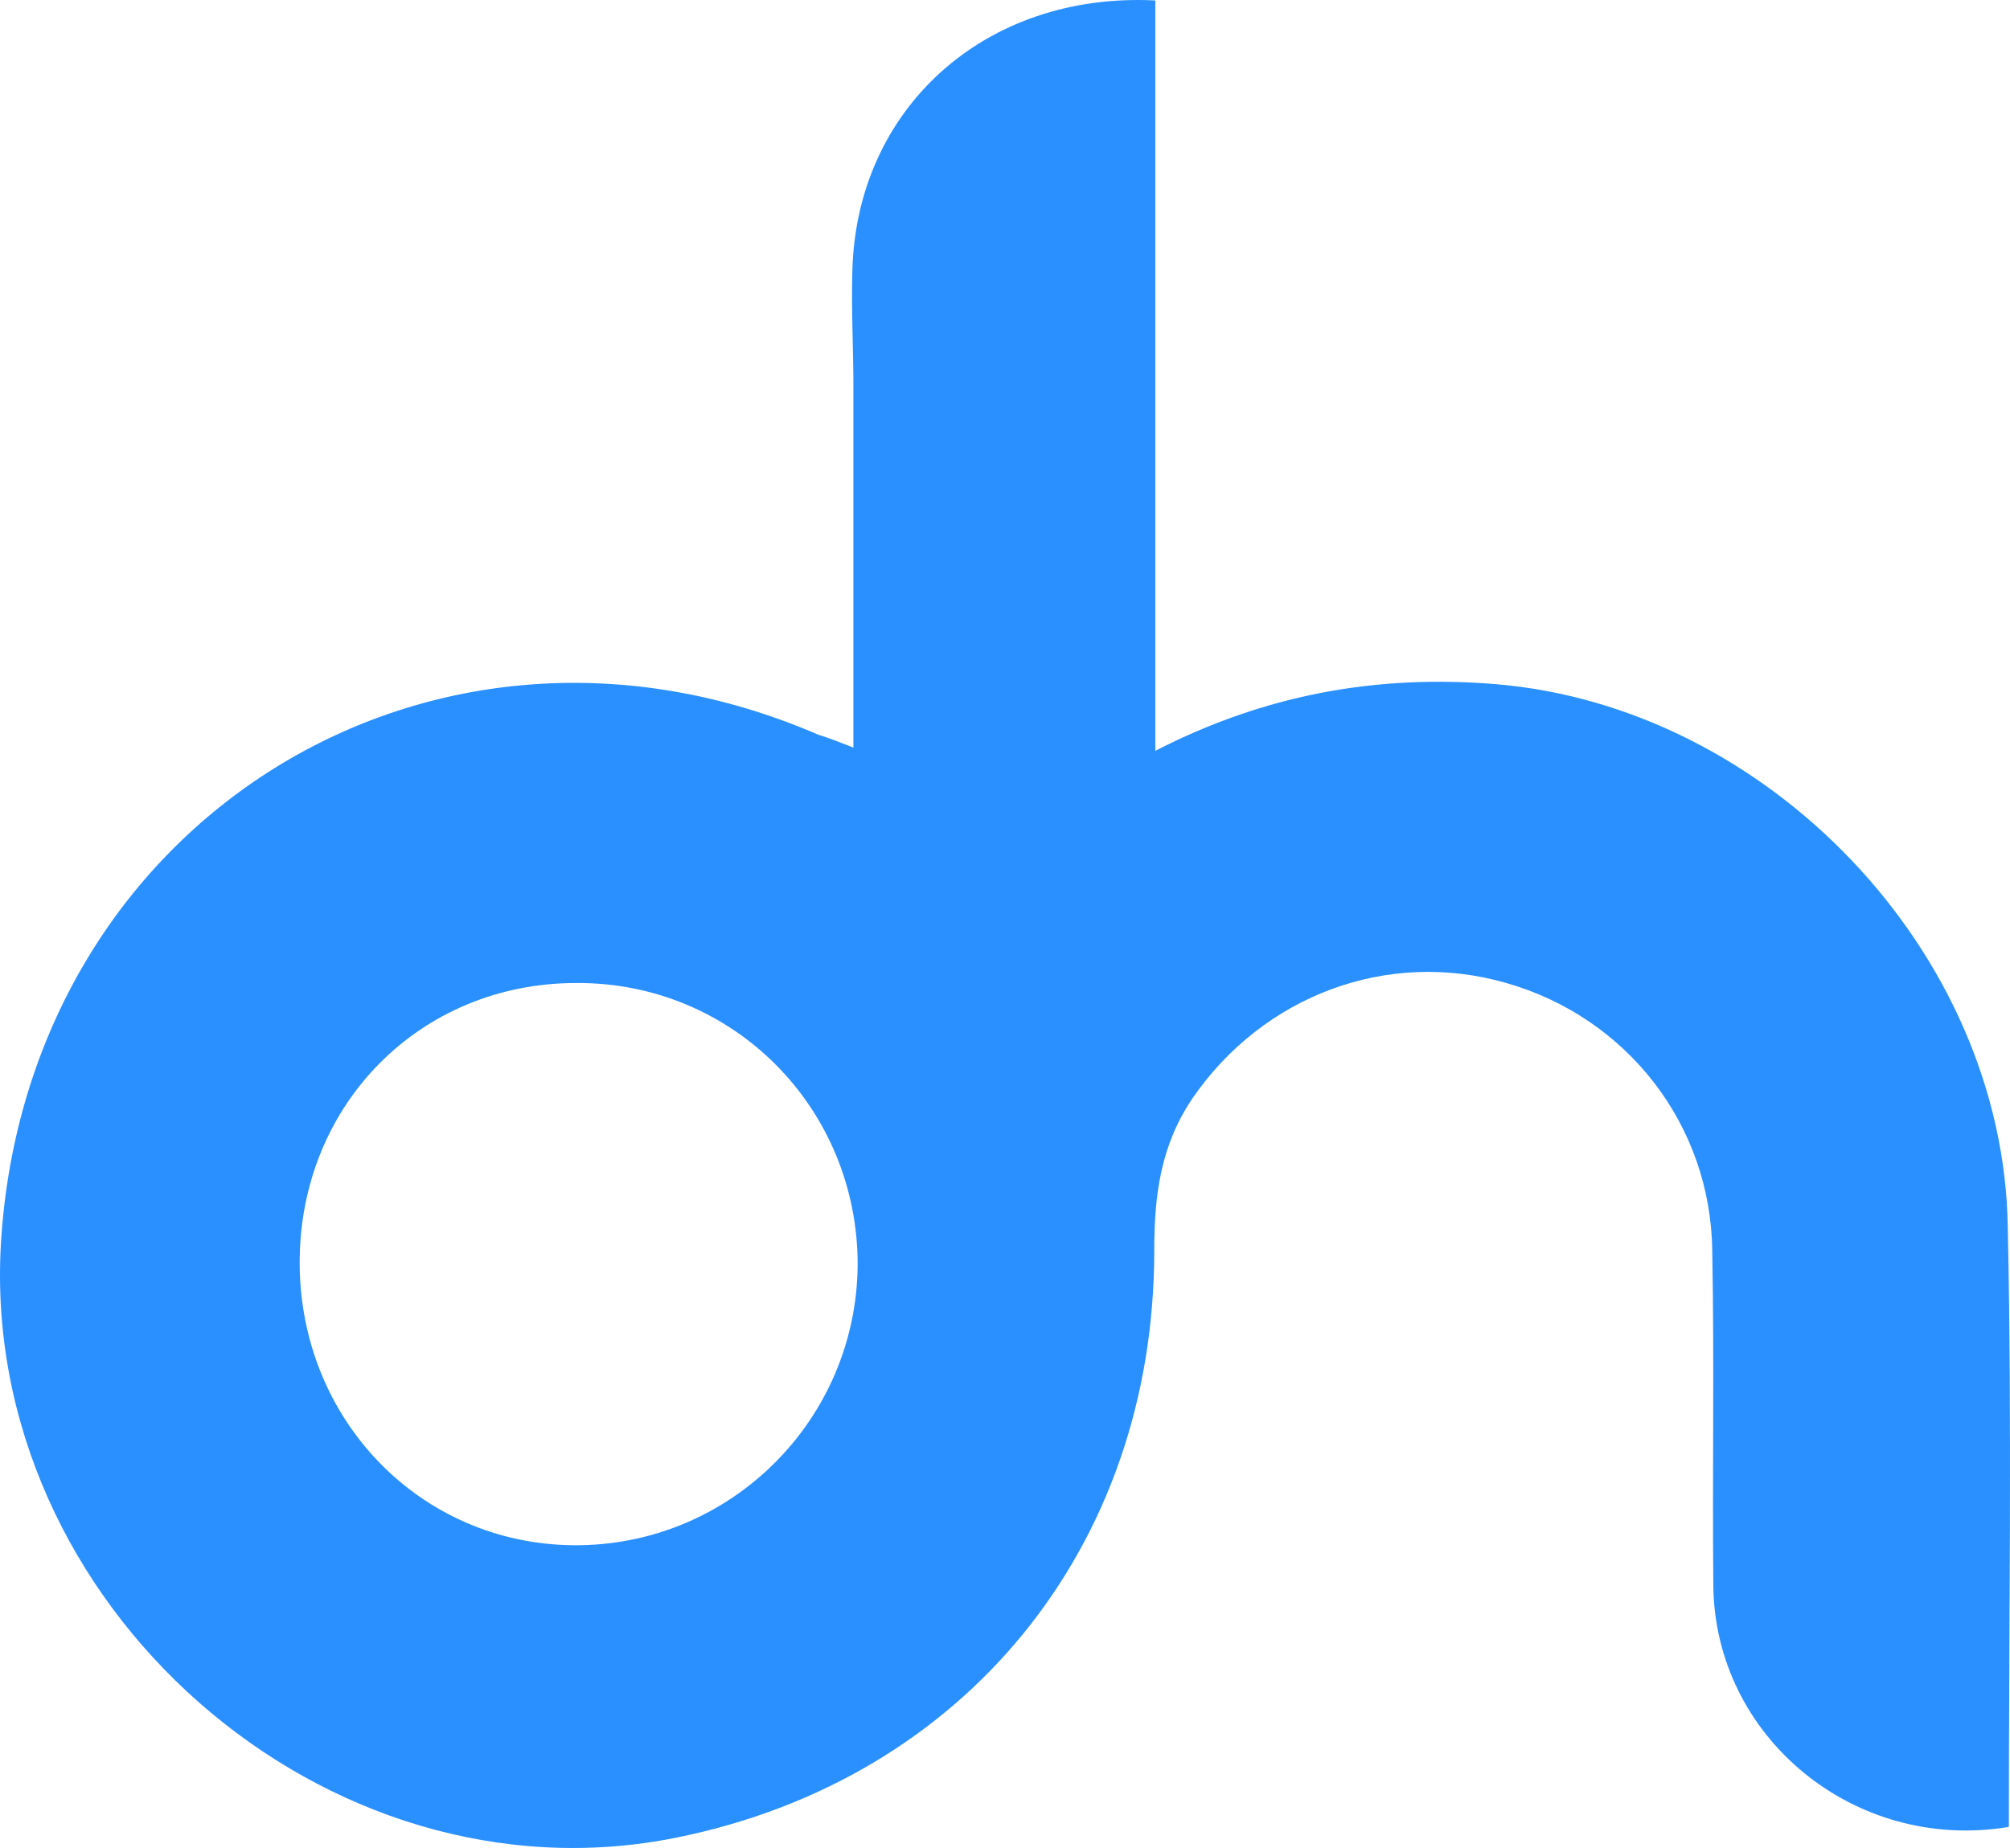
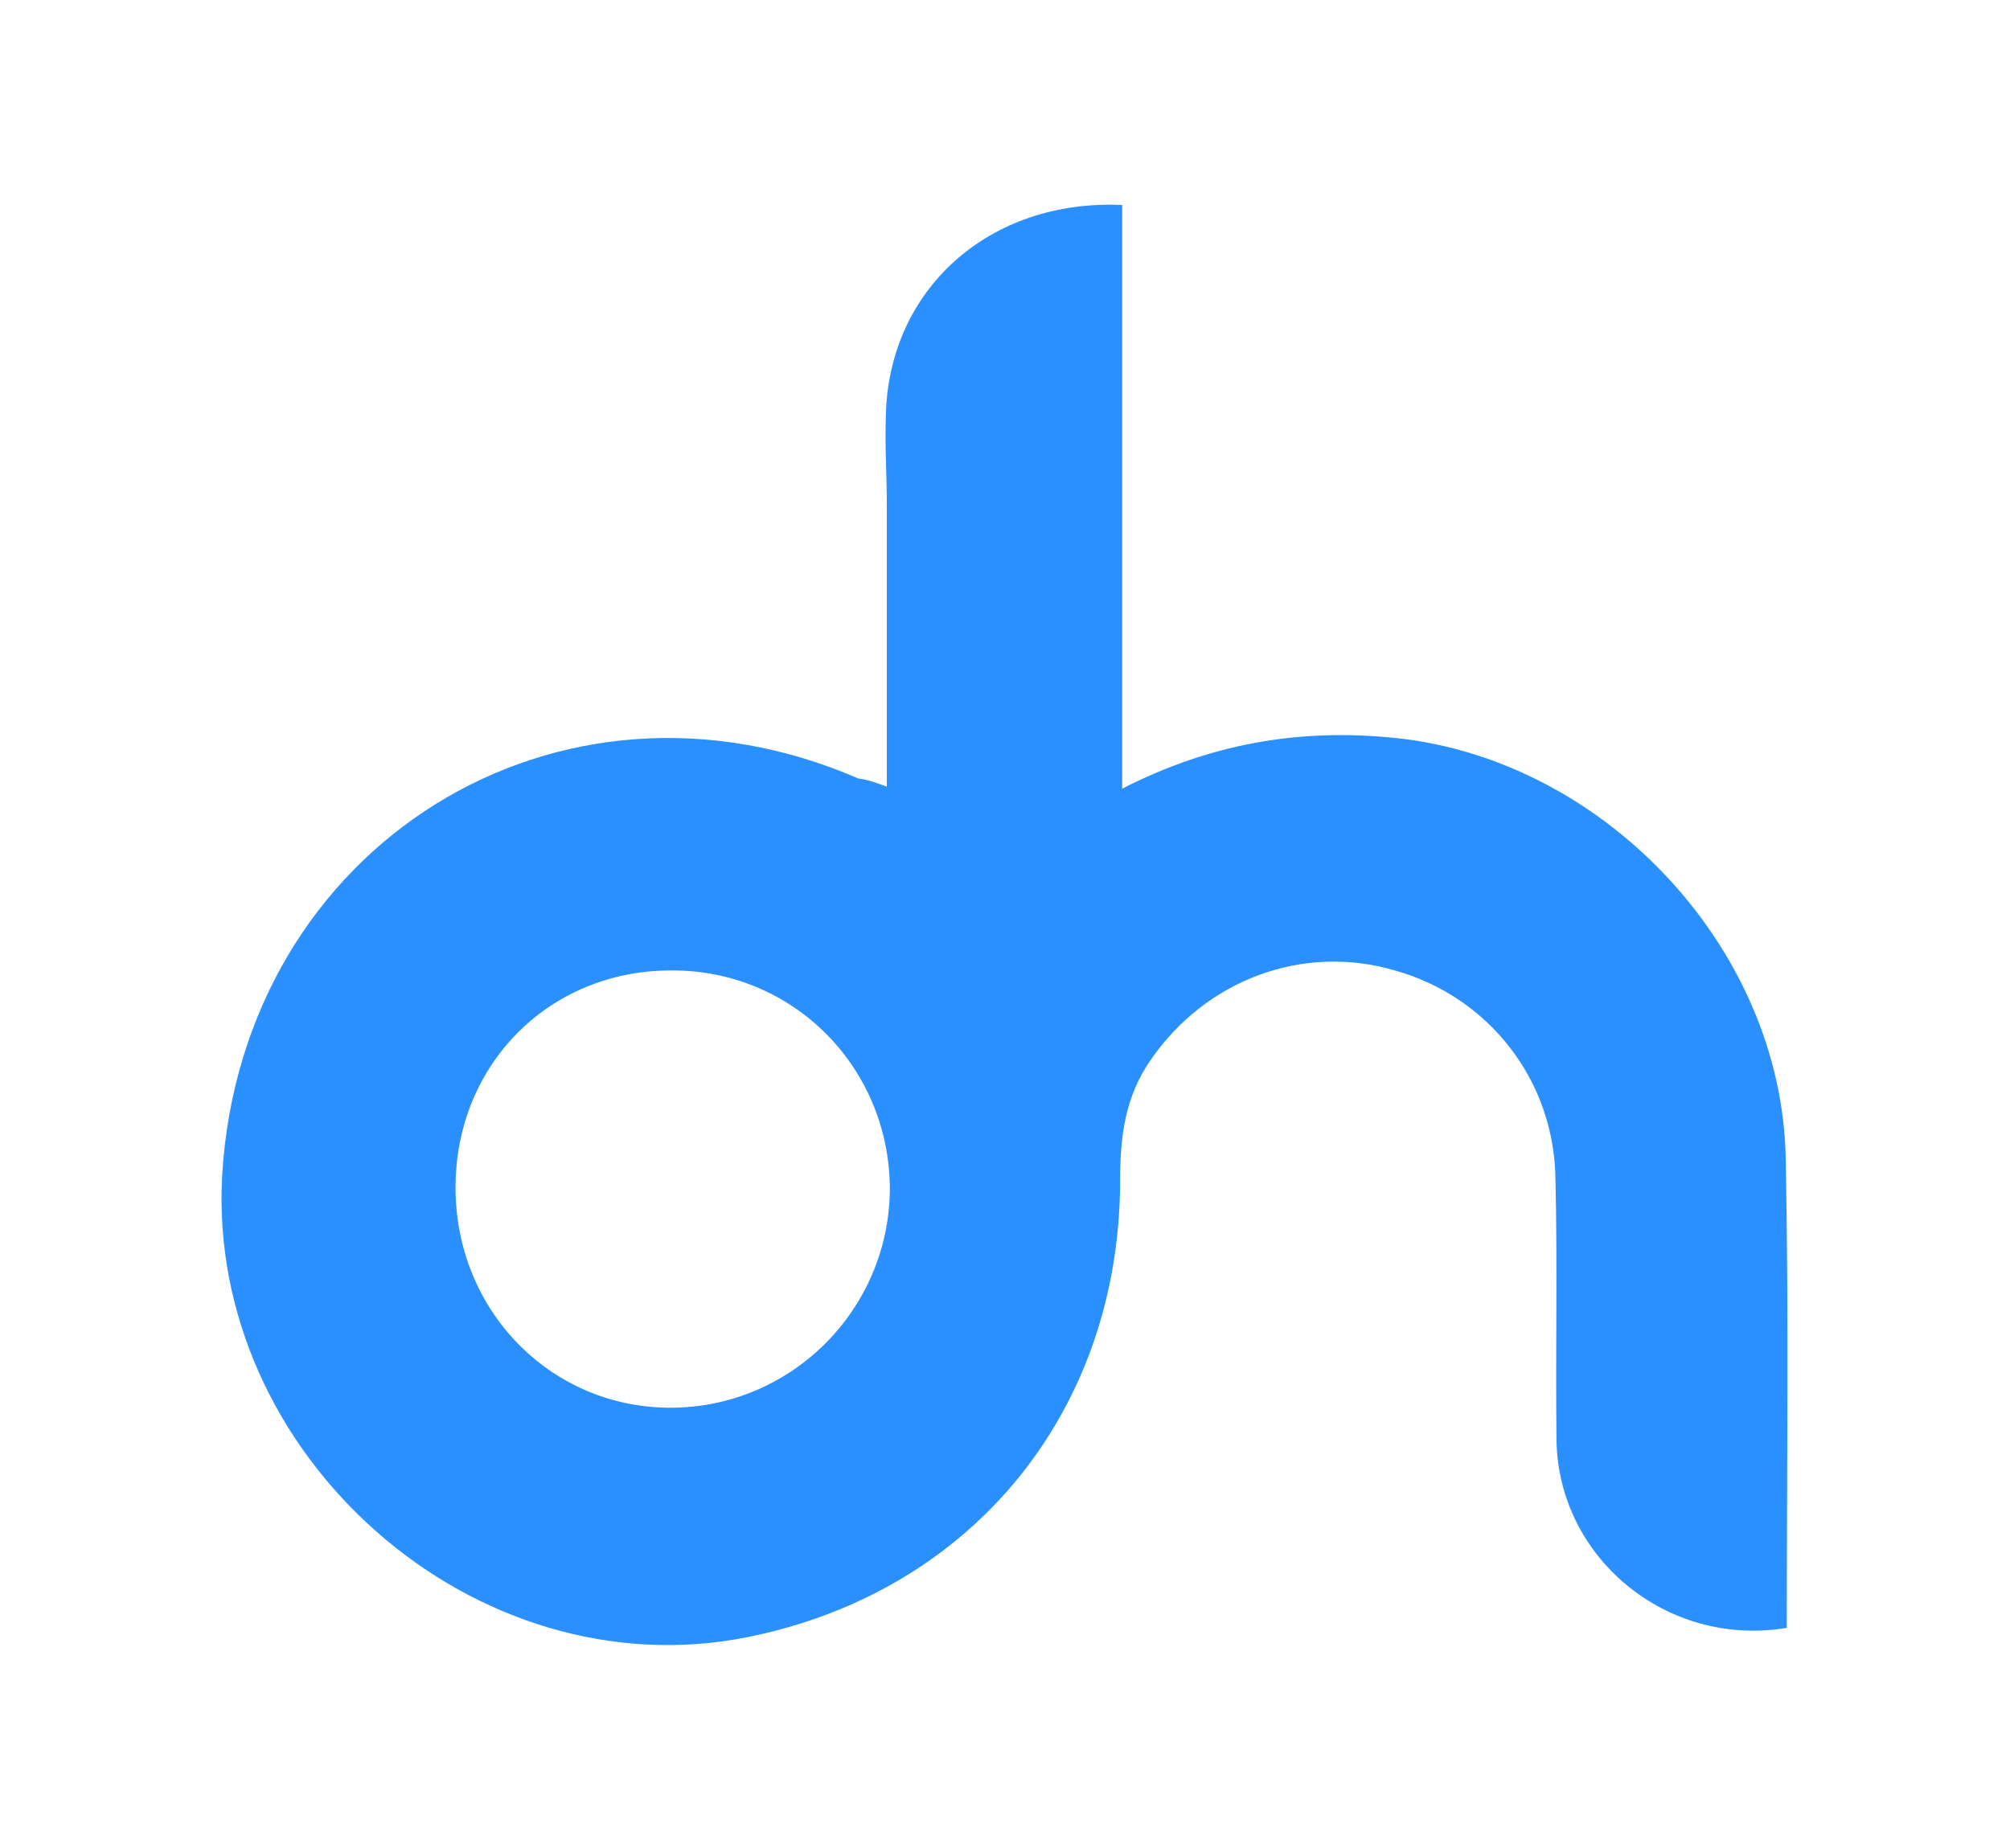
- <svg xmlns="http://www.w3.org/2000/svg" width="199" height="183" viewBox="0 0 199 183" fill="none">
-   <path d="M84.49 74.03C84.49 61.788 84.49 49.971 84.49 38.155C84.49 34.429 84.279 30.703 84.385 26.977C84.701 10.796 97.483 -0.808 114.383 0.044C114.383 12.393 114.383 24.741 114.383 37.09C114.383 49.226 114.383 61.468 114.383 74.349C125.368 68.707 136.459 66.791 148.079 67.749C175.014 69.985 198.358 94.256 198.78 121.509C199.203 141.309 198.886 161.216 198.886 180.911C183.57 183.465 169.732 171.968 169.627 156.958C169.521 145.993 169.732 134.922 169.521 123.957C169.416 111.396 161.071 100.75 149.135 97.344C137.304 93.937 125.052 98.621 118.08 108.734C114.911 113.418 114.277 118.315 114.277 123.851C114.277 153.232 95.476 176.227 66.956 181.975C32.204 189.001 -2.02 158.874 0.093 123.106C2.628 81.269 42.873 56.252 81.004 72.753C82.061 73.072 83.117 73.498 84.49 74.03ZM29.669 125.022C29.669 140.564 41.605 152.913 56.816 153.019C72.237 153.126 84.807 140.671 84.913 125.235C84.913 109.692 72.554 97.237 57.027 97.344C41.605 97.344 29.669 109.373 29.669 125.022Z" fill="#2B90FF" />
+ <svg xmlns="http://www.w3.org/2000/svg" version="1.1" id="Layer_1" x="0px" y="0px" viewBox="0 0 199 183" style="enable-background:new 0 0 199 183;" xml:space="preserve">
+   <style type="text/css">
+ 	.st0{fill:#2B90FF;}
+ </style>
+   <path class="st0" d="M87.8,77.9c0-9.5,0-18.7,0-27.9c0-2.9-0.2-5.8-0.1-8.7c0.2-12.6,10.2-21.6,23.4-21c0,9.6,0,19.2,0,28.8  c0,9.4,0,19,0,29c8.6-4.4,17.2-5.9,26.2-5.1c21,1.7,39.2,20.6,39.5,41.9c0.3,15.4,0.1,30.9,0.1,46.3c-11.9,2-22.7-7-22.8-18.7  c-0.1-8.5,0.1-17.2-0.1-25.7c-0.1-9.8-6.6-18.1-15.9-20.7c-9.2-2.7-18.8,1-24.2,8.9c-2.5,3.6-3,7.5-3,11.8  c0,22.9-14.6,40.8-36.8,45.3c-27.1,5.5-53.7-18-52.1-45.8c2-32.6,33.3-52.1,63-39.2C85.9,77.2,86.7,77.5,87.8,77.9z M45.1,117.6  c0,12.1,9.3,21.7,21.1,21.8c12,0.1,21.8-9.6,21.9-21.6c0-12.1-9.6-21.8-21.7-21.7C54.4,96.1,45.1,105.4,45.1,117.6z" />
</svg>
